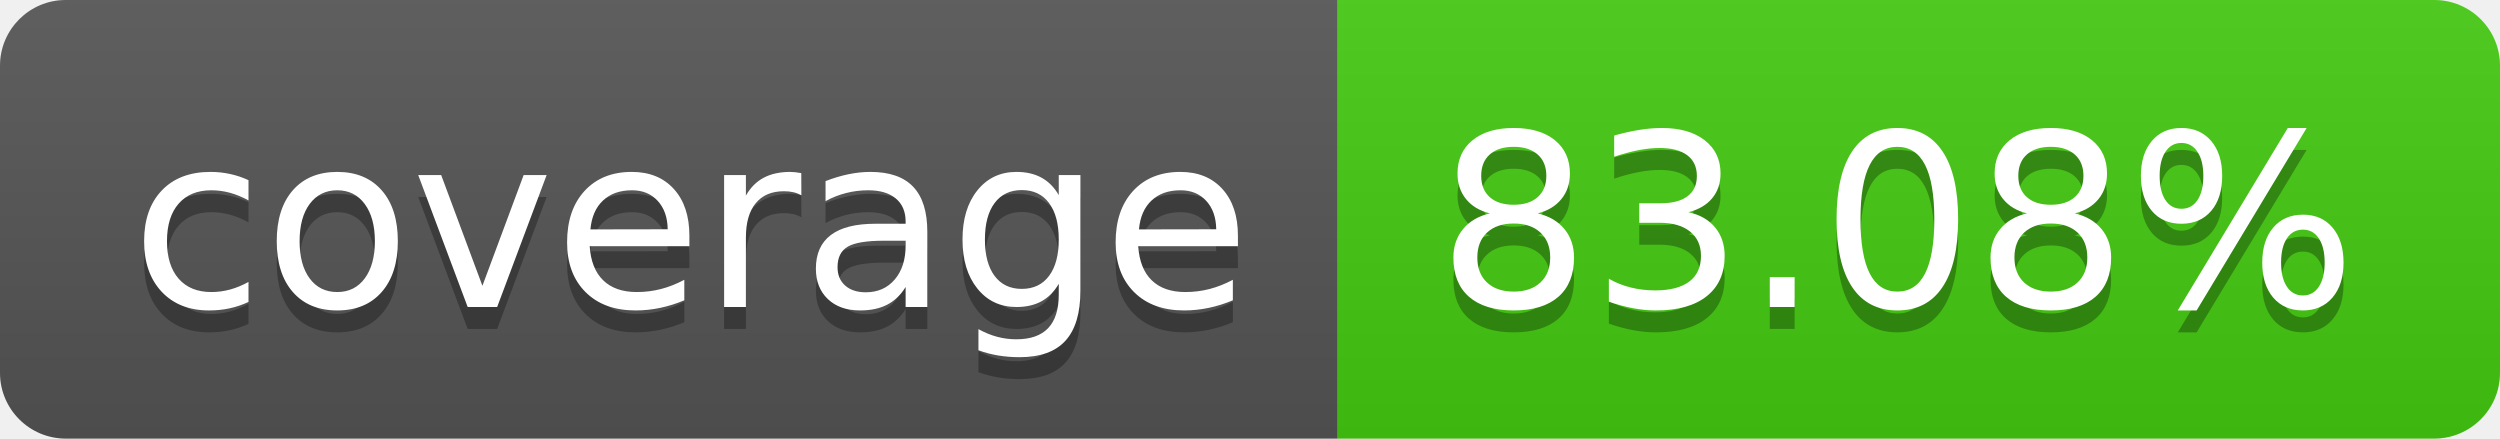
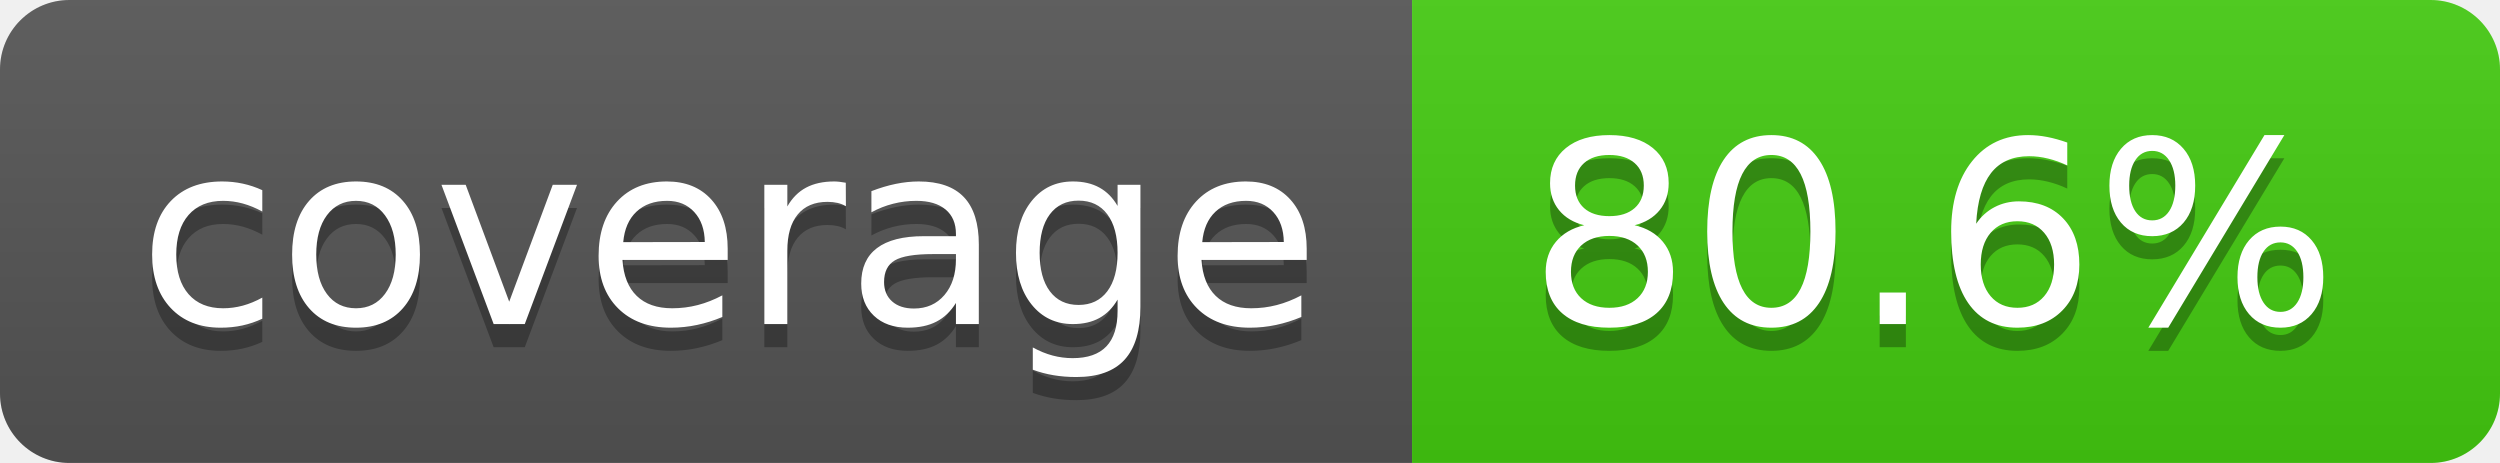
- <svg xmlns="http://www.w3.org/2000/svg" width="114" height="20" role="img" aria-label="coverage: 83.08%">
+ <svg xmlns="http://www.w3.org/2000/svg" width="108" height="20" role="img" aria-label="coverage: 80.6%">
  <linearGradient id="s" x2="0" y2="100%">
    <stop offset="0" stop-color="#bbb" stop-opacity=".1" />
    <stop offset="1" stop-opacity=".1" />
  </linearGradient>
  <clipPath id="r">
-     <rect width="114" height="20" rx="3" fill="#fff" />
+     <rect width="108" height="20" rx="3" fill="#fff" />
  </clipPath>
  <g clip-path="url(#r)">
    <rect width="61" height="20" fill="#555" />
-     <rect x="61" width="53" height="20" fill="#4c1" />
-     <rect width="114" height="20" fill="url(#s)" />
+     <rect x="61" width="47" height="20" fill="#4c1" />
+     <rect width="108" height="20" fill="url(#s)" />
  </g>
  <g fill="#fff" text-anchor="middle" font-family="Verdana,Geneva,DejaVu Sans,sans-serif" text-rendering="geometricPrecision" font-size="110">
    <text aria-hidden="true" x="315" y="150" fill="#010101" fill-opacity=".3" transform="scale(.1)" textLength="510">coverage</text>
    <text x="315" y="140" transform="scale(.1)" fill="#fff" textLength="510">coverage</text>
-     <text aria-hidden="true" x="865" y="150" fill="#010101" fill-opacity=".3" transform="scale(.1)" textLength="430">83.08%</text>
-     <text x="865" y="140" transform="scale(.1)" fill="#fff" textLength="430">83.08%</text>
+     <text aria-hidden="true" x="835" y="150" fill="#010101" fill-opacity=".3" transform="scale(.1)" textLength="370">80.6%</text>
+     <text x="835" y="140" transform="scale(.1)" fill="#fff" textLength="370">80.6%</text>
  </g>
</svg>
